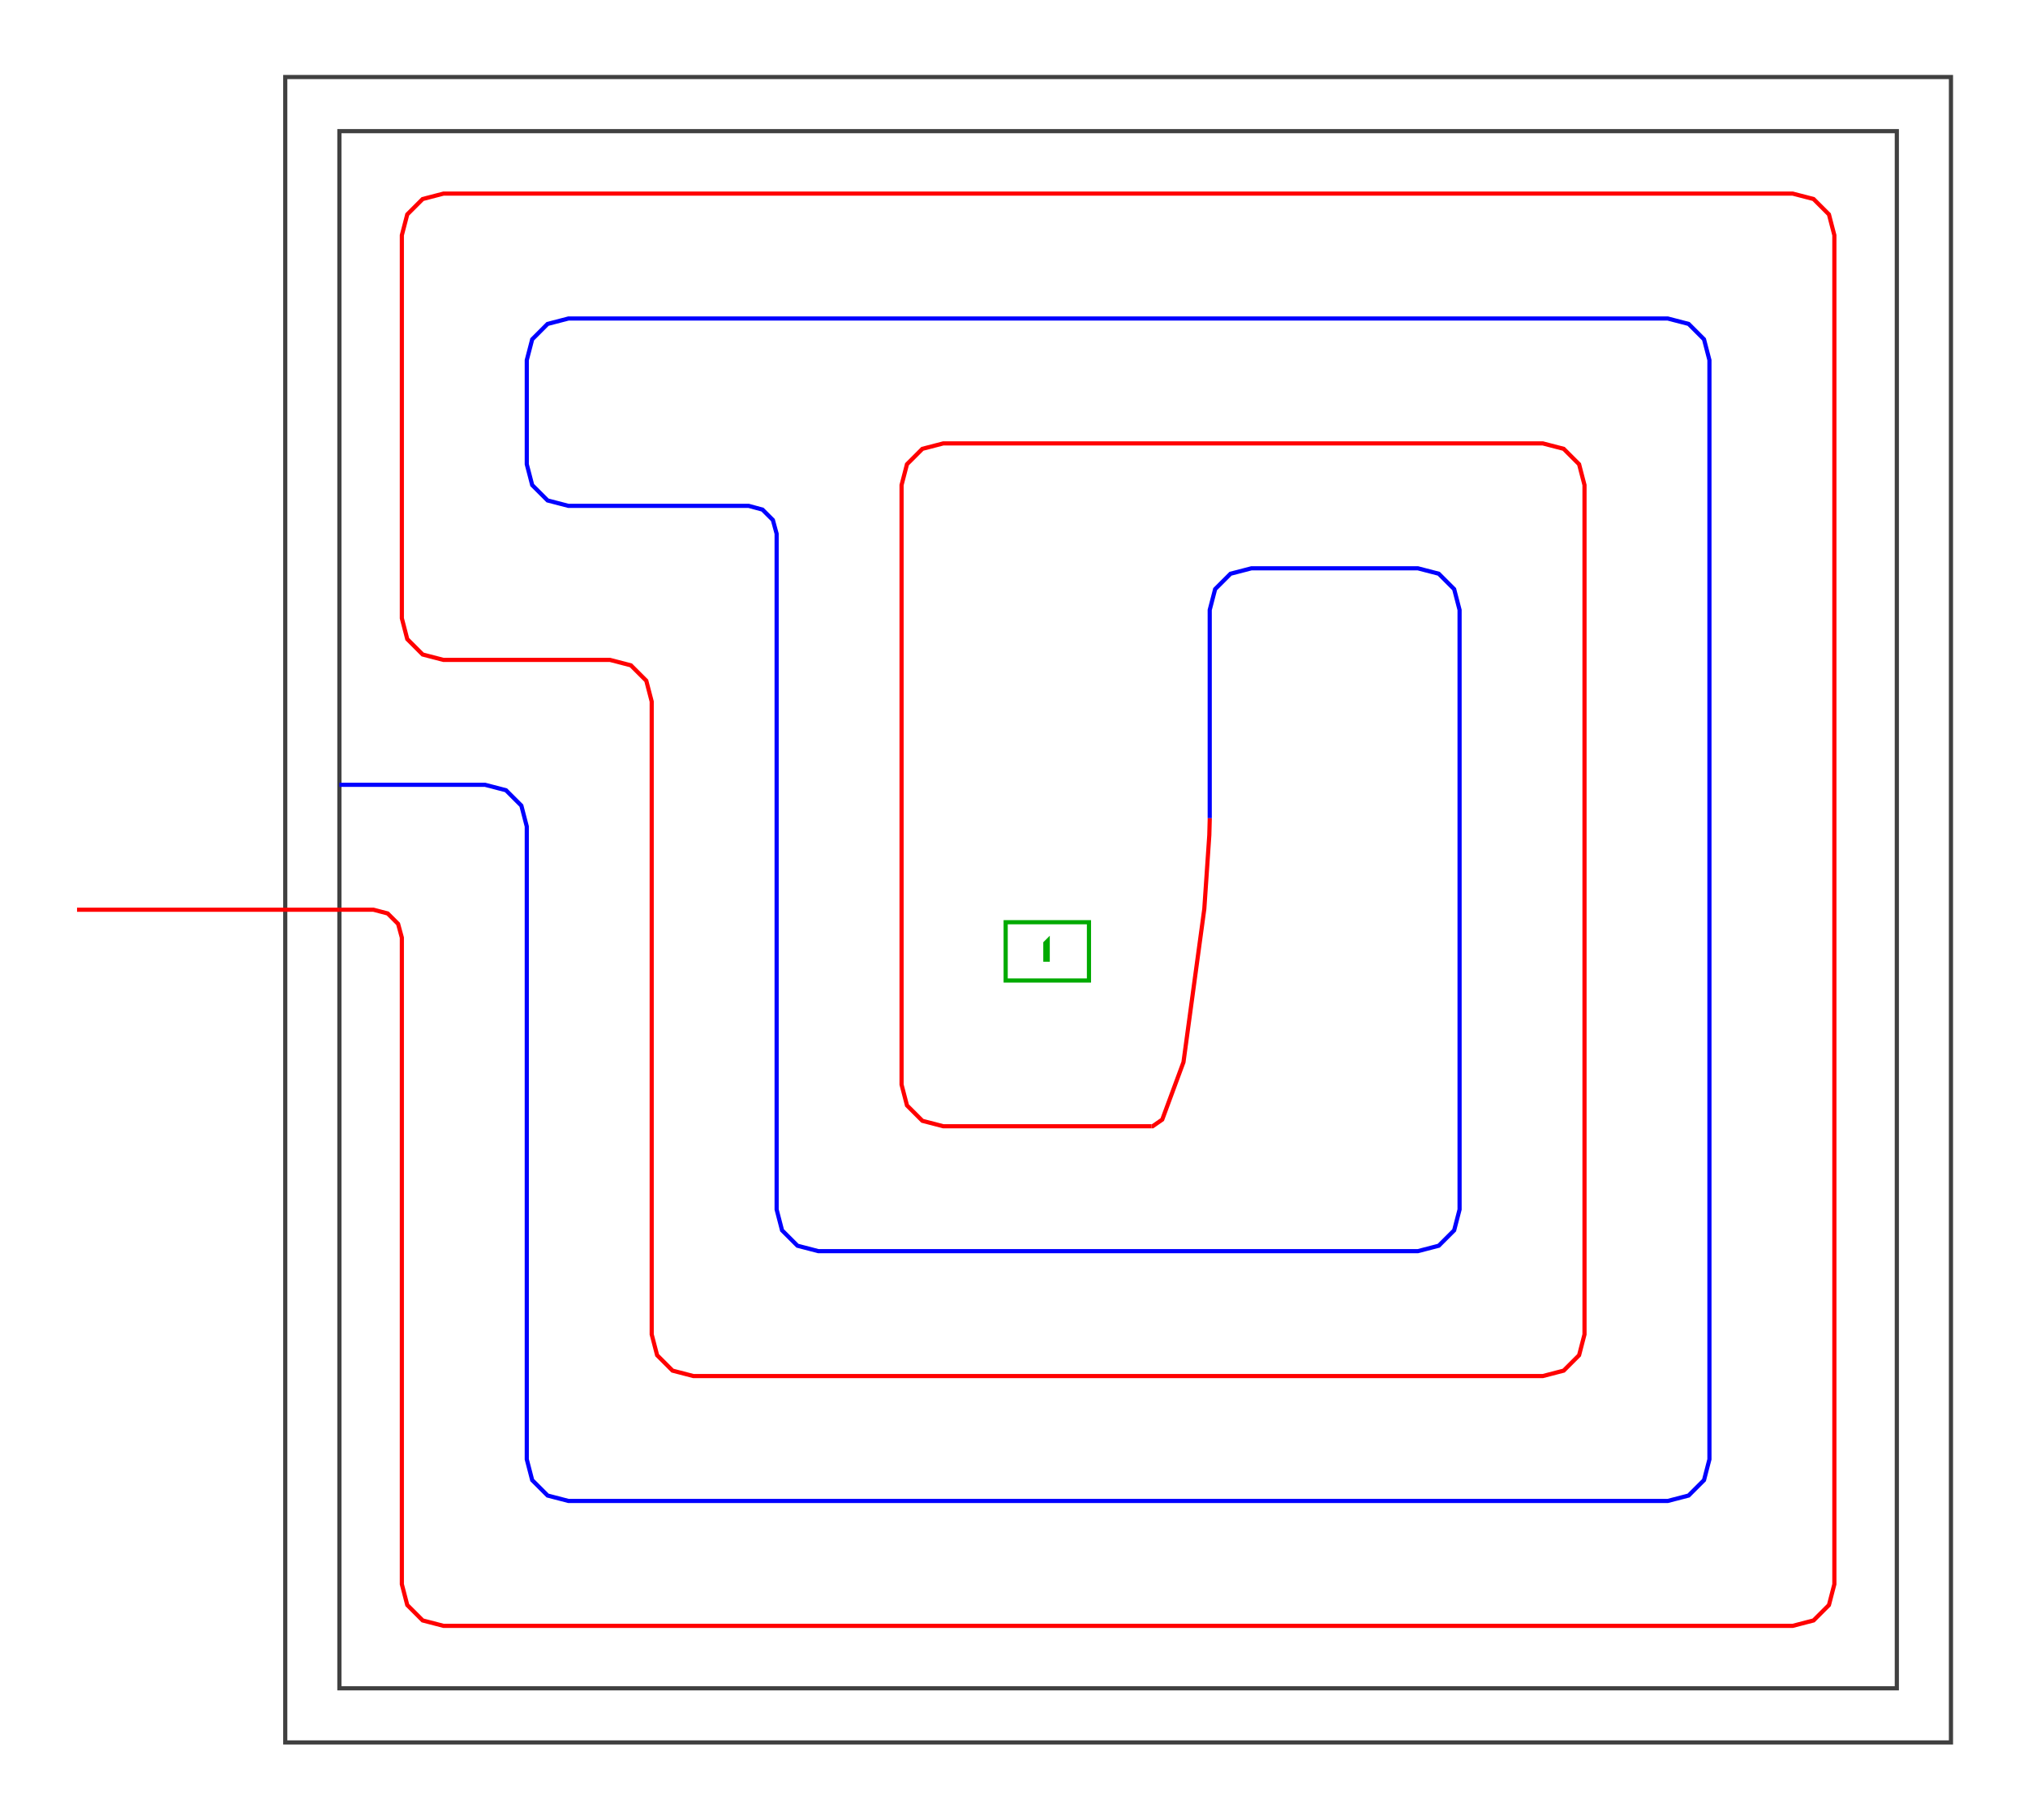
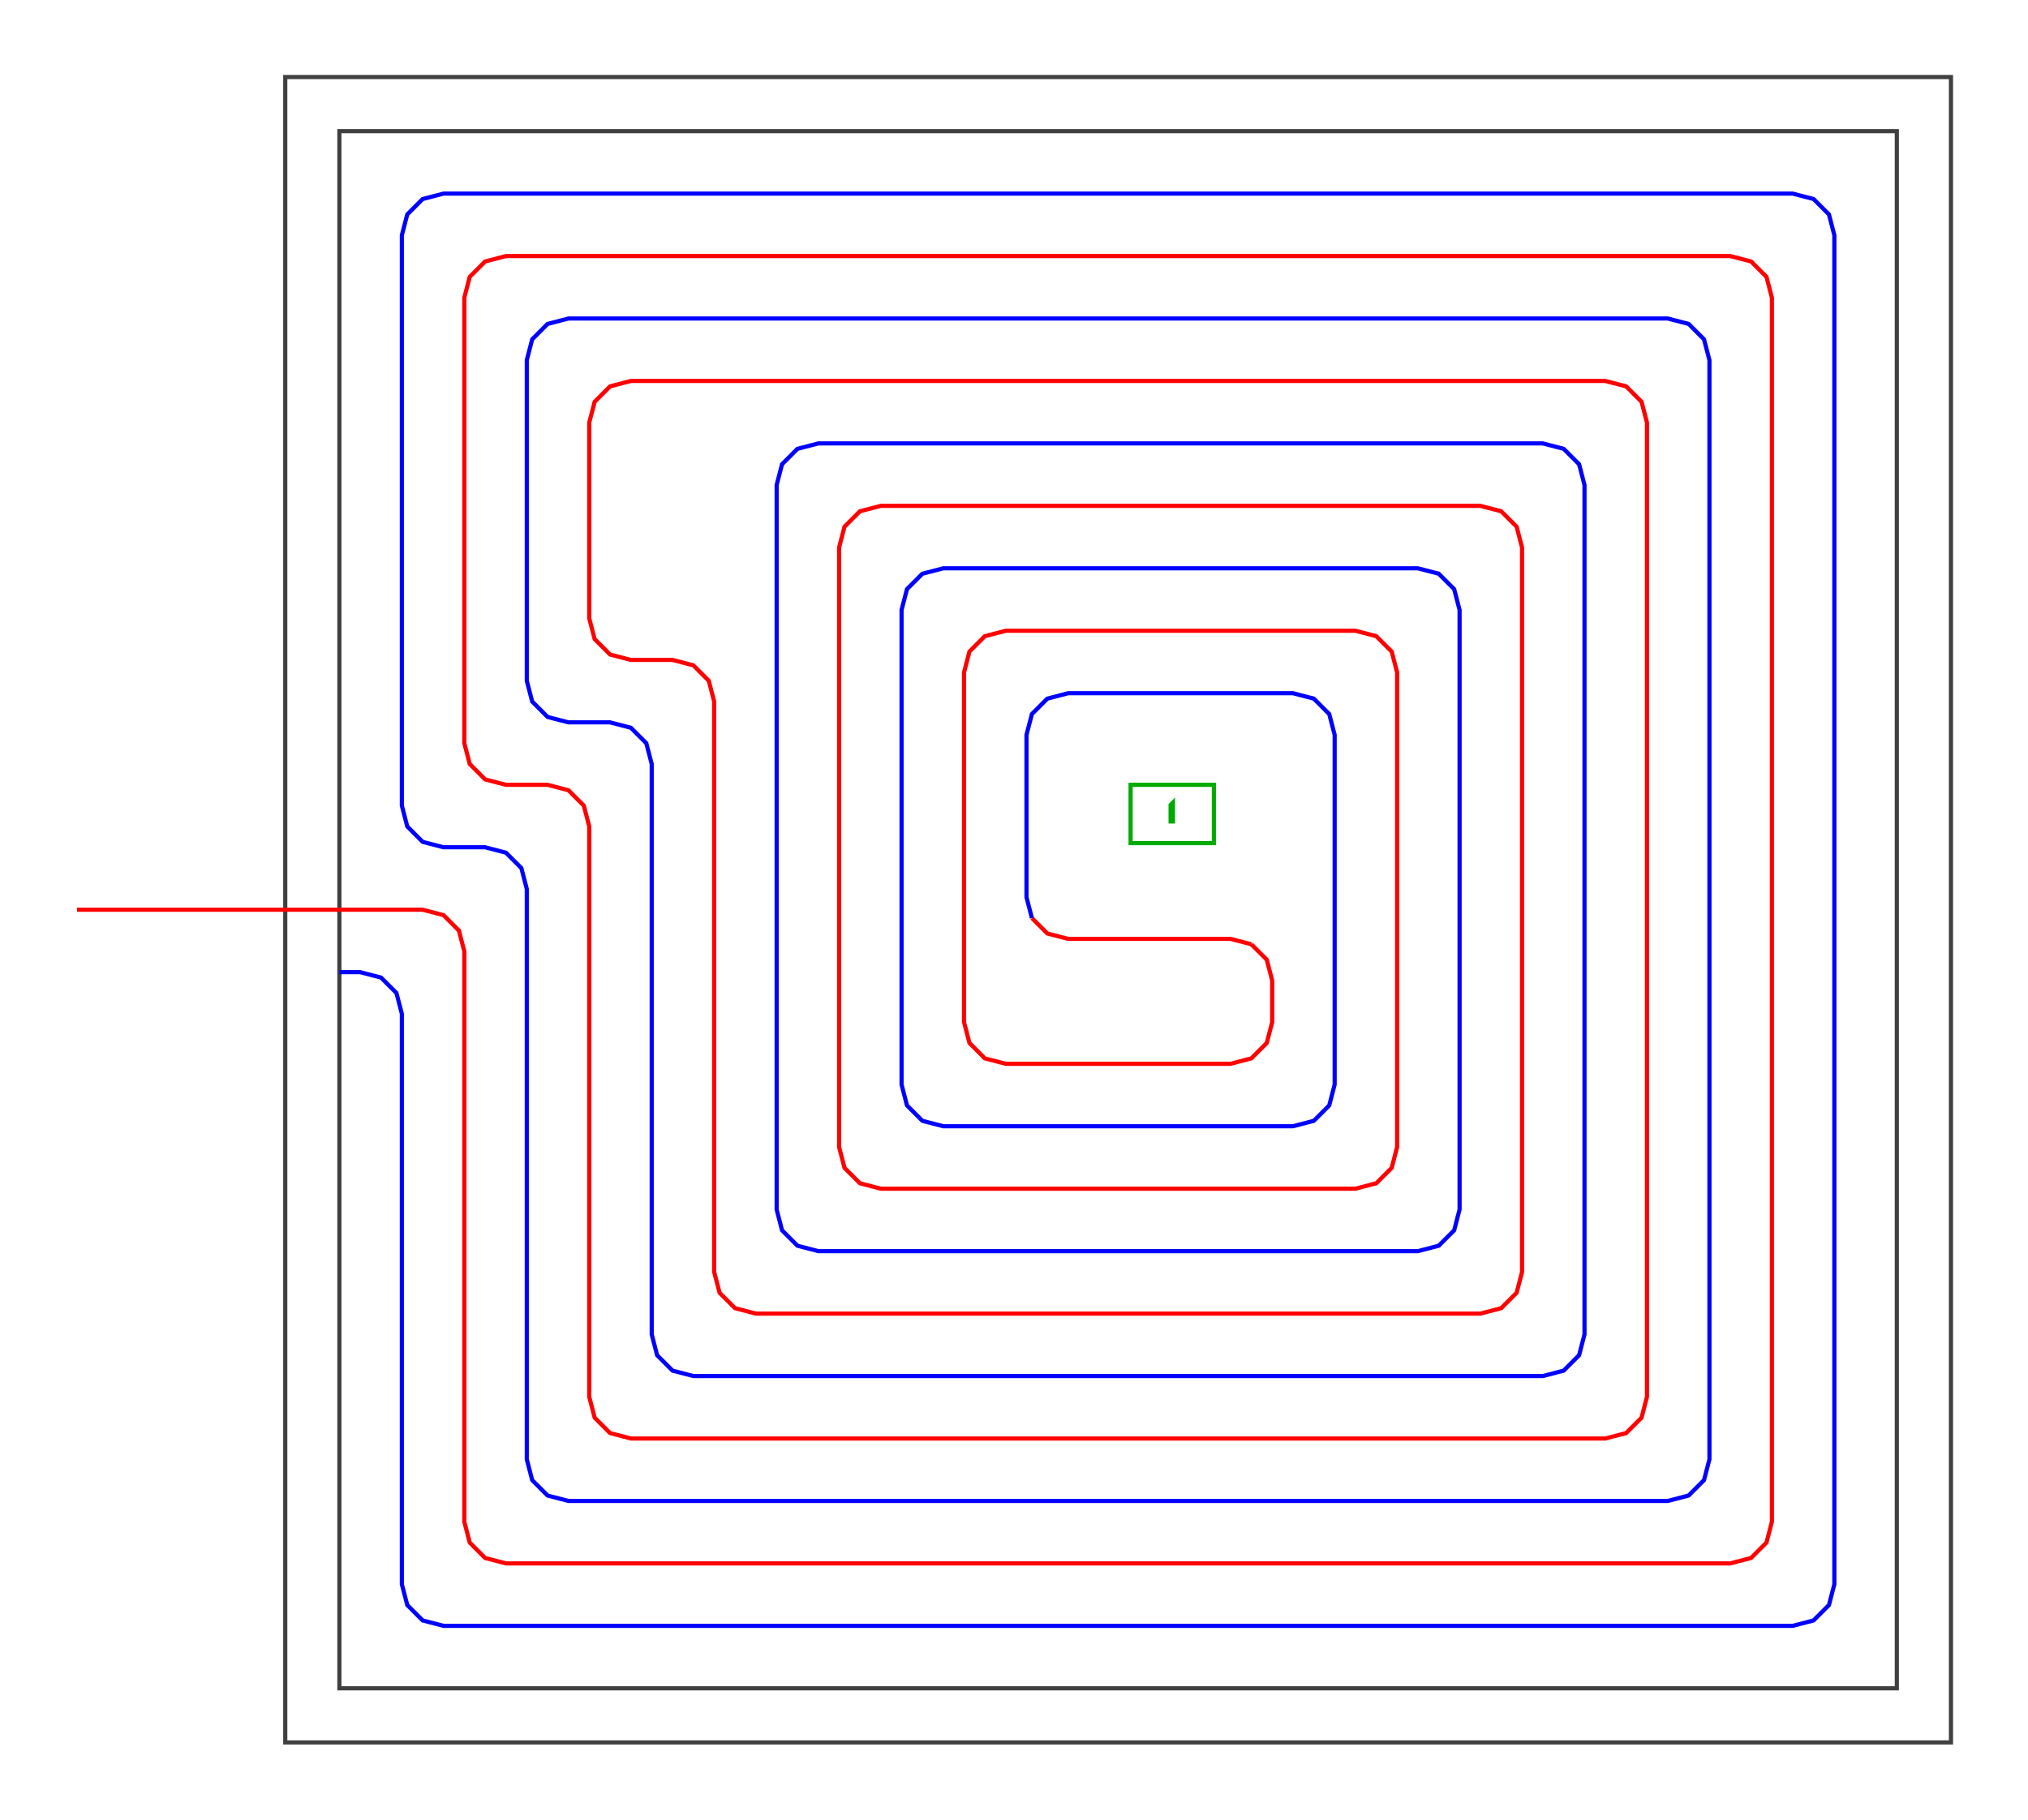
<svg xmlns="http://www.w3.org/2000/svg" viewBox="-0.685 -0.185 4.87 4.37" data-termodel-format="TERMODEL-PANNELLI-ESECUTIVO-SVG-V1" data-coordinate-unit="m" data-termodel-max-y="4" data-termodel-min-y="0" data-primitive-count="8" data-debug-overlay-count="0">
  <g data-layer="Unico_PiantaPulita_Output">
    <polygon points="4,4 0,4 0,0 4,0" fill="none" stroke="#404040" stroke-width="0.01" data-aci-color="8" data-piano="Unico" />
    <polygon points="0.13,3.87 0.13,0.13 3.87,0.13 3.87,3.87" fill="none" stroke="#404040" stroke-width="0.01" data-aci-color="8" data-piano="Unico" />
  </g>
  <g data-layer="Unico_PannelliMandata_Output">
-     <polyline points="0.13,2 0.212,2 0.246,2.009 0.271,2.034 0.28,2.067 0.28,3.62 0.293,3.67 0.33,3.707 0.38,3.72 3.62,3.72 3.67,3.707 3.707,3.67 3.72,3.62 3.72,0.38 3.707,0.33 3.67,0.293 3.62,0.28 0.38,0.28 0.33,0.293 0.293,0.33 0.28,0.38 0.28,1.3 0.293,1.35 0.33,1.387 0.38,1.4 0.78,1.4 0.83,1.413 0.867,1.45 0.88,1.5 0.88,3.02 0.893,3.07 0.93,3.107 0.98,3.12 3.02,3.12 3.07,3.107 3.107,3.07 3.12,3.02 3.12,0.98 3.107,0.93 3.07,0.893 3.02,0.88 1.58,0.88 1.53,0.893 1.493,0.93 1.48,0.98 1.48,1.48 1.48,2.42 1.493,2.47 1.53,2.507 1.58,2.52 2.08,2.52" fill="none" stroke="#ff0000" stroke-width="0.01" data-aci-color="1" data-piano="Unico" />
-     <polyline points="2.08,2.52 2.083,2.52 2.106,2.504 2.157,2.366 2.207,1.998 2.219,1.821 2.22,1.784 2.22,1.78" fill="none" stroke="#ff0000" stroke-width="0.01" data-aci-color="1" data-piano="Unico" />
+     <polyline points="0.13,2 0.33,2 0.38,2.013 0.417,2.05 0.43,2.1 0.43,3.47 0.443,3.52 0.48,3.557 0.53,3.57 3.47,3.57 3.52,3.557 3.557,3.52 3.57,3.47 3.57,0.53 3.557,0.48 3.52,0.443 3.47,0.43 0.53,0.43 0.48,0.443 0.443,0.48 0.43,0.53 0.43,1.6 0.443,1.65 0.48,1.687 0.53,1.7 0.63,1.7 0.68,1.713 0.717,1.75 0.73,1.8 0.73,3.17 0.743,3.22 0.78,3.257 0.83,3.27 3.17,3.27 3.22,3.257 3.257,3.22 3.27,3.17 3.27,0.83 3.257,0.78 3.22,0.743 3.17,0.73 0.83,0.73 0.78,0.743 0.743,0.78 0.73,0.83 0.73,1.3 0.743,1.35 0.78,1.387 0.83,1.4 0.93,1.4 0.98,1.413 1.017,1.45 1.03,1.5 1.03,2.87 1.043,2.92 1.08,2.957 1.13,2.97 2.87,2.97 2.92,2.957 2.957,2.92 2.97,2.87 2.97,1.13 2.957,1.08 2.92,1.043 2.87,1.03 1.43,1.03 1.38,1.043 1.343,1.08 1.33,1.13 1.33,1.33 1.33,2.57 1.343,2.62 1.38,2.657 1.43,2.67 2.57,2.67 2.62,2.657 2.657,2.62 2.67,2.57 2.67,1.43 2.657,1.38 2.62,1.343 2.57,1.33 1.73,1.33 1.68,1.343 1.643,1.38 1.63,1.43 1.63,1.63 1.63,2.27 1.643,2.32 1.68,2.357 1.73,2.37 2.27,2.37 2.32,2.357 2.357,2.32 2.37,2.27 2.37,2.17 2.357,2.12 2.32,2.083" fill="none" stroke="#ff0000" stroke-width="0.01" data-aci-color="1" data-piano="Unico" />
+     <polyline points="2.32,2.083 2.27,2.07 1.88,2.07 1.83,2.057 1.793,2.02" fill="none" stroke="#ff0000" stroke-width="0.01" data-aci-color="1" data-piano="Unico" />
    <line x1="-0.5" y1="2" x2="0.13" y2="2" fill="none" stroke="#ff0000" stroke-width="0.01" data-aci-color="1" data-piano="Unico" />
  </g>
  <g data-layer="Unico_PannelliRitorno_Output">
-     <polyline points="0.13,1.7 0.48,1.7 0.53,1.713 0.567,1.75 0.58,1.8 0.58,3.32 0.593,3.37 0.63,3.407 0.68,3.42 3.32,3.42 3.37,3.407 3.407,3.37 3.42,3.32 3.42,0.68 3.407,0.63 3.37,0.593 3.32,0.58 0.68,0.58 0.63,0.593 0.593,0.63 0.58,0.68 0.58,0.93 0.593,0.98 0.63,1.017 0.68,1.03 1.113,1.03 1.146,1.039 1.171,1.064 1.18,1.097 1.18,1.18 1.18,2.72 1.193,2.77 1.23,2.807 1.28,2.82 2.72,2.82 2.77,2.807 2.807,2.77 2.82,2.72 2.82,1.28 2.807,1.23 2.77,1.193 2.72,1.18 2.32,1.18 2.27,1.193 2.233,1.23 2.22,1.28 2.22,1.78" fill="none" stroke="#0000ff" stroke-width="0.01" data-aci-color="5" data-piano="Unico" />
+     <polyline points="1.793,2.02 1.78,1.97 1.78,1.58 1.793,1.53 1.83,1.493 1.88,1.48 2.42,1.48 2.47,1.493 2.507,1.53 2.52,1.58 2.52,2.42 2.507,2.47 2.47,2.507 2.42,2.52 1.58,2.52 1.53,2.507 1.493,2.47 1.48,2.42 1.48,1.63 1.48,1.28 1.493,1.23 1.53,1.193 1.58,1.18 2.72,1.18 2.77,1.193 2.807,1.23 2.82,1.28 2.82,2.72 2.807,2.77 2.77,2.807 2.72,2.82 1.28,2.82 1.23,2.807 1.193,2.77 1.18,2.72 1.18,1.33 1.18,0.98 1.193,0.93 1.23,0.893 1.28,0.88 3.02,0.88 3.07,0.893 3.107,0.93 3.12,0.98 3.12,3.02 3.107,3.07 3.07,3.107 3.02,3.12 0.98,3.12 0.93,3.107 0.893,3.07 0.88,3.02 0.88,1.65 0.867,1.6 0.83,1.563 0.78,1.55 0.68,1.55 0.63,1.537 0.593,1.5 0.58,1.45 0.58,0.68 0.593,0.63 0.63,0.593 0.68,0.58 3.32,0.58 3.37,0.593 3.407,0.63 3.42,0.68 3.42,3.32 3.407,3.37 3.37,3.407 3.32,3.42 0.68,3.42 0.63,3.407 0.593,3.37 0.58,3.32 0.58,1.95 0.567,1.9 0.53,1.863 0.48,1.85 0.38,1.85 0.33,1.837 0.293,1.8 0.28,1.75 0.28,0.38 0.293,0.33 0.33,0.293 0.38,0.28 3.62,0.28 3.67,0.293 3.707,0.33 3.72,0.38 3.72,3.62 3.707,3.67 3.67,3.707 3.62,3.72 0.38,3.72 0.33,3.707 0.293,3.67 0.28,3.62 0.28,2.25 0.267,2.2 0.23,2.163 0.18,2.15 0.13,2.15" fill="none" stroke="#0000ff" stroke-width="0.01" data-aci-color="5" data-piano="Unico" />
  </g>
  <g data-layer="Unico_NumeriCircuiti_Output">
-     <polygon points="1.73,2.17 1.93,2.17 1.93,2.03 1.73,2.03" fill="none" stroke="#00aa00" stroke-width="0.01" data-aci-color="3" data-piano="Unico" />
-     <text x="1.83" y="2.1" font-size="0.1" text-anchor="middle" dominant-baseline="middle" fill="#00aa00" data-aci-color="3" data-piano="Unico">1</text>
+     <polygon points="2.03,1.84 2.23,1.84 2.23,1.7 2.03,1.7" fill="none" stroke="#00aa00" stroke-width="0.01" data-aci-color="3" data-piano="Unico" />
+     <text x="2.13" y="1.77" font-size="0.1" text-anchor="middle" dominant-baseline="middle" fill="#00aa00" data-aci-color="3" data-piano="Unico">1</text>
  </g>
</svg>
